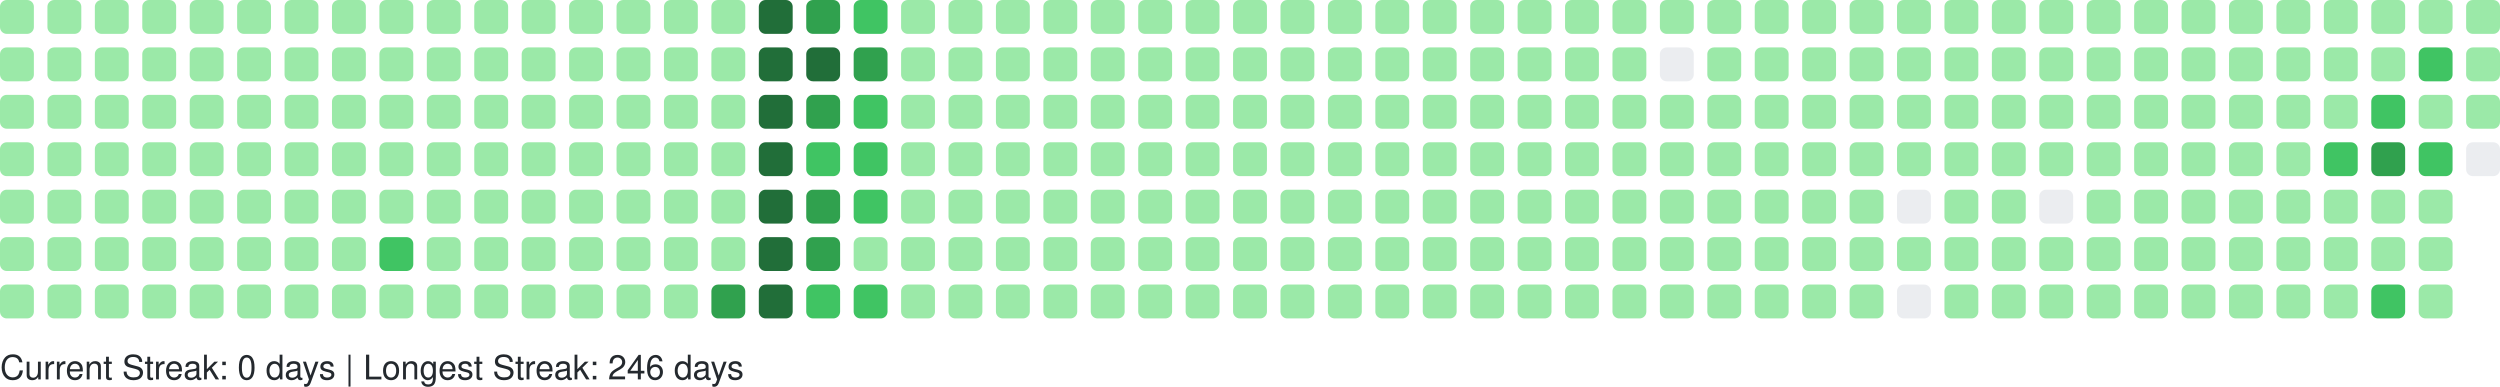
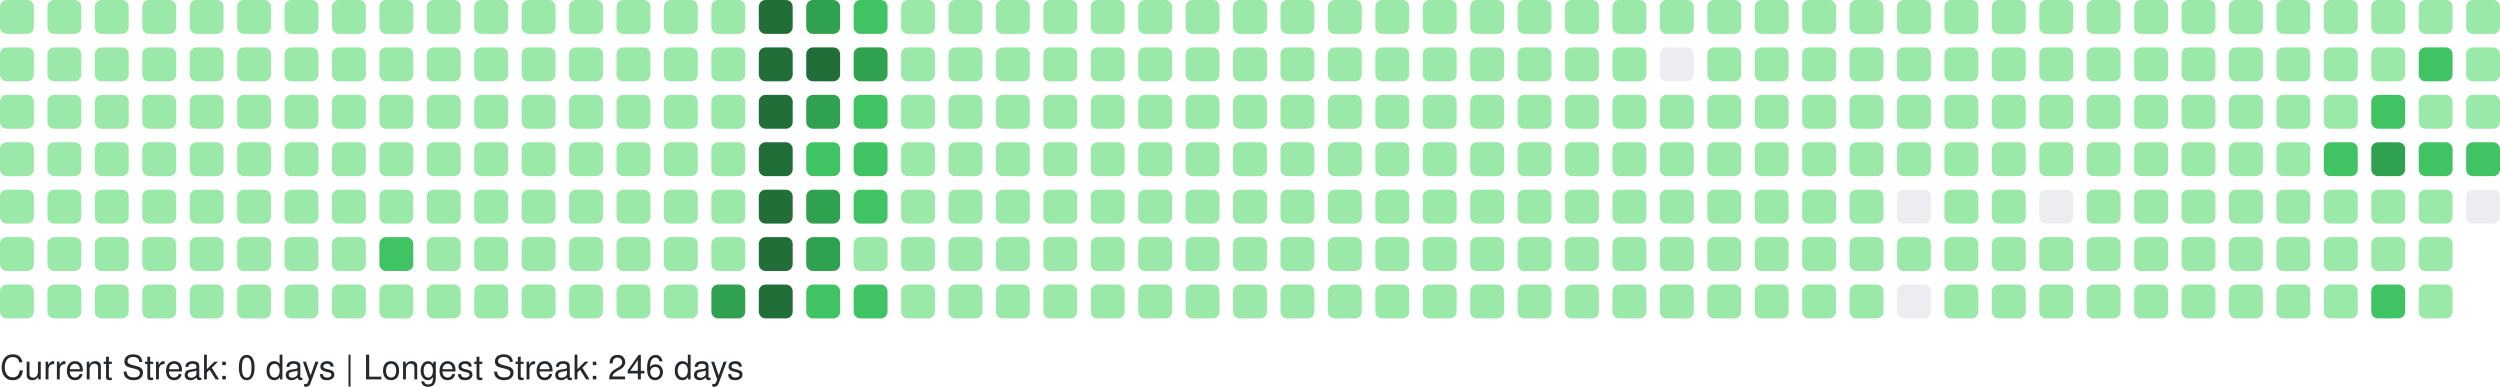
<svg xmlns="http://www.w3.org/2000/svg" width="738" height="114" viewBox="0 0 738 114" role="img" aria-label="GitHub Contributions Heatmap">
  <style>
    text { font-family: -apple-system, BlinkMacSystemFont, "Segoe UI", Helvetica, Arial, sans-serif; font-size: 10px; fill: #24292e; }
  </style>
  <g>
    <rect x="0" y="0" width="10" height="10" rx="2" ry="2" fill="#9be9a8" role="img" aria-label="1 contributions on 2025-10-26">
      </rect>
    <rect x="0" y="14" width="10" height="10" rx="2" ry="2" fill="#9be9a8" role="img" aria-label="1 contributions on 2025-10-27">
      </rect>
    <rect x="0" y="28" width="10" height="10" rx="2" ry="2" fill="#9be9a8" role="img" aria-label="2 contributions on 2025-10-28">
      </rect>
    <rect x="0" y="42" width="10" height="10" rx="2" ry="2" fill="#9be9a8" role="img" aria-label="1 contributions on 2025-10-29">
      </rect>
    <rect x="0" y="56" width="10" height="10" rx="2" ry="2" fill="#9be9a8" role="img" aria-label="2 contributions on 2025-10-30">
      </rect>
    <rect x="0" y="70" width="10" height="10" rx="2" ry="2" fill="#9be9a8" role="img" aria-label="1 contributions on 2025-10-31">
      </rect>
    <rect x="0" y="84" width="10" height="10" rx="2" ry="2" fill="#9be9a8" role="img" aria-label="6 contributions on 2025-11-01">
      </rect>
    <rect x="14" y="0" width="10" height="10" rx="2" ry="2" fill="#9be9a8" role="img" aria-label="1 contributions on 2025-11-02">
      </rect>
    <rect x="14" y="14" width="10" height="10" rx="2" ry="2" fill="#9be9a8" role="img" aria-label="1 contributions on 2025-11-03">
      </rect>
    <rect x="14" y="28" width="10" height="10" rx="2" ry="2" fill="#9be9a8" role="img" aria-label="2 contributions on 2025-11-04">
      </rect>
    <rect x="14" y="42" width="10" height="10" rx="2" ry="2" fill="#9be9a8" role="img" aria-label="1 contributions on 2025-11-05">
      </rect>
    <rect x="14" y="56" width="10" height="10" rx="2" ry="2" fill="#9be9a8" role="img" aria-label="1 contributions on 2025-11-06">
      </rect>
    <rect x="14" y="70" width="10" height="10" rx="2" ry="2" fill="#9be9a8" role="img" aria-label="1 contributions on 2025-11-07">
      </rect>
    <rect x="14" y="84" width="10" height="10" rx="2" ry="2" fill="#9be9a8" role="img" aria-label="1 contributions on 2025-11-08">
      </rect>
    <rect x="28" y="0" width="10" height="10" rx="2" ry="2" fill="#9be9a8" role="img" aria-label="2 contributions on 2025-11-09">
      </rect>
    <rect x="28" y="14" width="10" height="10" rx="2" ry="2" fill="#9be9a8" role="img" aria-label="1 contributions on 2025-11-10">
      </rect>
    <rect x="28" y="28" width="10" height="10" rx="2" ry="2" fill="#9be9a8" role="img" aria-label="1 contributions on 2025-11-11">
      </rect>
    <rect x="28" y="42" width="10" height="10" rx="2" ry="2" fill="#9be9a8" role="img" aria-label="1 contributions on 2025-11-12">
      </rect>
    <rect x="28" y="56" width="10" height="10" rx="2" ry="2" fill="#9be9a8" role="img" aria-label="1 contributions on 2025-11-13">
      </rect>
    <rect x="28" y="70" width="10" height="10" rx="2" ry="2" fill="#9be9a8" role="img" aria-label="11 contributions on 2025-11-14">
      </rect>
    <rect x="28" y="84" width="10" height="10" rx="2" ry="2" fill="#9be9a8" role="img" aria-label="1 contributions on 2025-11-15">
      </rect>
    <rect x="42" y="0" width="10" height="10" rx="2" ry="2" fill="#9be9a8" role="img" aria-label="2 contributions on 2025-11-16">
      </rect>
    <rect x="42" y="14" width="10" height="10" rx="2" ry="2" fill="#9be9a8" role="img" aria-label="2 contributions on 2025-11-17">
      </rect>
    <rect x="42" y="28" width="10" height="10" rx="2" ry="2" fill="#9be9a8" role="img" aria-label="1 contributions on 2025-11-18">
      </rect>
    <rect x="42" y="42" width="10" height="10" rx="2" ry="2" fill="#9be9a8" role="img" aria-label="2 contributions on 2025-11-19">
      </rect>
    <rect x="42" y="56" width="10" height="10" rx="2" ry="2" fill="#9be9a8" role="img" aria-label="1 contributions on 2025-11-20">
      </rect>
    <rect x="42" y="70" width="10" height="10" rx="2" ry="2" fill="#9be9a8" role="img" aria-label="1 contributions on 2025-11-21">
      </rect>
    <rect x="42" y="84" width="10" height="10" rx="2" ry="2" fill="#9be9a8" role="img" aria-label="1 contributions on 2025-11-22">
      </rect>
    <rect x="56" y="0" width="10" height="10" rx="2" ry="2" fill="#9be9a8" role="img" aria-label="1 contributions on 2025-11-23">
      </rect>
    <rect x="56" y="14" width="10" height="10" rx="2" ry="2" fill="#9be9a8" role="img" aria-label="2 contributions on 2025-11-24">
      </rect>
    <rect x="56" y="28" width="10" height="10" rx="2" ry="2" fill="#9be9a8" role="img" aria-label="1 contributions on 2025-11-25">
      </rect>
    <rect x="56" y="42" width="10" height="10" rx="2" ry="2" fill="#9be9a8" role="img" aria-label="1 contributions on 2025-11-26">
      </rect>
    <rect x="56" y="56" width="10" height="10" rx="2" ry="2" fill="#9be9a8" role="img" aria-label="1 contributions on 2025-11-27">
      </rect>
    <rect x="56" y="70" width="10" height="10" rx="2" ry="2" fill="#9be9a8" role="img" aria-label="1 contributions on 2025-11-28">
      </rect>
    <rect x="56" y="84" width="10" height="10" rx="2" ry="2" fill="#9be9a8" role="img" aria-label="1 contributions on 2025-11-29">
      </rect>
    <rect x="70" y="0" width="10" height="10" rx="2" ry="2" fill="#9be9a8" role="img" aria-label="1 contributions on 2025-11-30">
      </rect>
    <rect x="70" y="14" width="10" height="10" rx="2" ry="2" fill="#9be9a8" role="img" aria-label="2 contributions on 2025-12-01">
      </rect>
    <rect x="70" y="28" width="10" height="10" rx="2" ry="2" fill="#9be9a8" role="img" aria-label="1 contributions on 2025-12-02">
      </rect>
    <rect x="70" y="42" width="10" height="10" rx="2" ry="2" fill="#9be9a8" role="img" aria-label="1 contributions on 2025-12-03">
      </rect>
    <rect x="70" y="56" width="10" height="10" rx="2" ry="2" fill="#9be9a8" role="img" aria-label="1 contributions on 2025-12-04">
      </rect>
    <rect x="70" y="70" width="10" height="10" rx="2" ry="2" fill="#9be9a8" role="img" aria-label="2 contributions on 2025-12-05">
      </rect>
    <rect x="70" y="84" width="10" height="10" rx="2" ry="2" fill="#9be9a8" role="img" aria-label="1 contributions on 2025-12-06">
      </rect>
    <rect x="84" y="0" width="10" height="10" rx="2" ry="2" fill="#9be9a8" role="img" aria-label="1 contributions on 2025-12-07">
      </rect>
    <rect x="84" y="14" width="10" height="10" rx="2" ry="2" fill="#9be9a8" role="img" aria-label="1 contributions on 2025-12-08">
      </rect>
    <rect x="84" y="28" width="10" height="10" rx="2" ry="2" fill="#9be9a8" role="img" aria-label="1 contributions on 2025-12-09">
      </rect>
    <rect x="84" y="42" width="10" height="10" rx="2" ry="2" fill="#9be9a8" role="img" aria-label="2 contributions on 2025-12-10">
      </rect>
    <rect x="84" y="56" width="10" height="10" rx="2" ry="2" fill="#9be9a8" role="img" aria-label="12 contributions on 2025-12-11">
      </rect>
    <rect x="84" y="70" width="10" height="10" rx="2" ry="2" fill="#9be9a8" role="img" aria-label="2 contributions on 2025-12-12">
      </rect>
    <rect x="84" y="84" width="10" height="10" rx="2" ry="2" fill="#9be9a8" role="img" aria-label="1 contributions on 2025-12-13">
      </rect>
    <rect x="98" y="0" width="10" height="10" rx="2" ry="2" fill="#9be9a8" role="img" aria-label="1 contributions on 2025-12-14">
      </rect>
    <rect x="98" y="14" width="10" height="10" rx="2" ry="2" fill="#9be9a8" role="img" aria-label="2 contributions on 2025-12-15">
      </rect>
    <rect x="98" y="28" width="10" height="10" rx="2" ry="2" fill="#9be9a8" role="img" aria-label="1 contributions on 2025-12-16">
      </rect>
    <rect x="98" y="42" width="10" height="10" rx="2" ry="2" fill="#9be9a8" role="img" aria-label="1 contributions on 2025-12-17">
      </rect>
    <rect x="98" y="56" width="10" height="10" rx="2" ry="2" fill="#9be9a8" role="img" aria-label="1 contributions on 2025-12-18">
      </rect>
    <rect x="98" y="70" width="10" height="10" rx="2" ry="2" fill="#9be9a8" role="img" aria-label="1 contributions on 2025-12-19">
      </rect>
    <rect x="98" y="84" width="10" height="10" rx="2" ry="2" fill="#9be9a8" role="img" aria-label="1 contributions on 2025-12-20">
      </rect>
    <rect x="112" y="0" width="10" height="10" rx="2" ry="2" fill="#9be9a8" role="img" aria-label="1 contributions on 2025-12-21">
      </rect>
    <rect x="112" y="14" width="10" height="10" rx="2" ry="2" fill="#9be9a8" role="img" aria-label="2 contributions on 2025-12-22">
      </rect>
    <rect x="112" y="28" width="10" height="10" rx="2" ry="2" fill="#9be9a8" role="img" aria-label="11 contributions on 2025-12-23">
      </rect>
    <rect x="112" y="42" width="10" height="10" rx="2" ry="2" fill="#9be9a8" role="img" aria-label="29 contributions on 2025-12-24">
      </rect>
    <rect x="112" y="56" width="10" height="10" rx="2" ry="2" fill="#9be9a8" role="img" aria-label="25 contributions on 2025-12-25">
      </rect>
    <rect x="112" y="70" width="10" height="10" rx="2" ry="2" fill="#40c463" role="img" aria-label="64 contributions on 2025-12-26">
      </rect>
    <rect x="112" y="84" width="10" height="10" rx="2" ry="2" fill="#9be9a8" role="img" aria-label="1 contributions on 2025-12-27">
      </rect>
    <rect x="126" y="0" width="10" height="10" rx="2" ry="2" fill="#9be9a8" role="img" aria-label="1 contributions on 2025-12-28">
      </rect>
    <rect x="126" y="14" width="10" height="10" rx="2" ry="2" fill="#9be9a8" role="img" aria-label="2 contributions on 2025-12-29">
      </rect>
    <rect x="126" y="28" width="10" height="10" rx="2" ry="2" fill="#9be9a8" role="img" aria-label="1 contributions on 2025-12-30">
      </rect>
    <rect x="126" y="42" width="10" height="10" rx="2" ry="2" fill="#9be9a8" role="img" aria-label="1 contributions on 2025-12-31">
      </rect>
    <rect x="126" y="56" width="10" height="10" rx="2" ry="2" fill="#9be9a8" role="img" aria-label="1 contributions on 2026-01-01">
      </rect>
    <rect x="126" y="70" width="10" height="10" rx="2" ry="2" fill="#9be9a8" role="img" aria-label="1 contributions on 2026-01-02">
      </rect>
    <rect x="126" y="84" width="10" height="10" rx="2" ry="2" fill="#9be9a8" role="img" aria-label="2 contributions on 2026-01-03">
      </rect>
    <rect x="140" y="0" width="10" height="10" rx="2" ry="2" fill="#9be9a8" role="img" aria-label="1 contributions on 2026-01-04">
      </rect>
    <rect x="140" y="14" width="10" height="10" rx="2" ry="2" fill="#9be9a8" role="img" aria-label="2 contributions on 2026-01-05">
      </rect>
    <rect x="140" y="28" width="10" height="10" rx="2" ry="2" fill="#9be9a8" role="img" aria-label="1 contributions on 2026-01-06">
      </rect>
    <rect x="140" y="42" width="10" height="10" rx="2" ry="2" fill="#9be9a8" role="img" aria-label="2 contributions on 2026-01-07">
      </rect>
    <rect x="140" y="56" width="10" height="10" rx="2" ry="2" fill="#9be9a8" role="img" aria-label="2 contributions on 2026-01-08">
      </rect>
    <rect x="140" y="70" width="10" height="10" rx="2" ry="2" fill="#9be9a8" role="img" aria-label="1 contributions on 2026-01-09">
      </rect>
    <rect x="140" y="84" width="10" height="10" rx="2" ry="2" fill="#9be9a8" role="img" aria-label="1 contributions on 2026-01-10">
      </rect>
    <rect x="154" y="0" width="10" height="10" rx="2" ry="2" fill="#9be9a8" role="img" aria-label="1 contributions on 2026-01-11">
      </rect>
    <rect x="154" y="14" width="10" height="10" rx="2" ry="2" fill="#9be9a8" role="img" aria-label="3 contributions on 2026-01-12">
      </rect>
    <rect x="154" y="28" width="10" height="10" rx="2" ry="2" fill="#9be9a8" role="img" aria-label="16 contributions on 2026-01-13">
      </rect>
    <rect x="154" y="42" width="10" height="10" rx="2" ry="2" fill="#9be9a8" role="img" aria-label="2 contributions on 2026-01-14">
      </rect>
    <rect x="154" y="56" width="10" height="10" rx="2" ry="2" fill="#9be9a8" role="img" aria-label="6 contributions on 2026-01-15">
      </rect>
    <rect x="154" y="70" width="10" height="10" rx="2" ry="2" fill="#9be9a8" role="img" aria-label="18 contributions on 2026-01-16">
      </rect>
    <rect x="154" y="84" width="10" height="10" rx="2" ry="2" fill="#9be9a8" role="img" aria-label="1 contributions on 2026-01-17">
      </rect>
    <rect x="168" y="0" width="10" height="10" rx="2" ry="2" fill="#9be9a8" role="img" aria-label="1 contributions on 2026-01-18">
      </rect>
    <rect x="168" y="14" width="10" height="10" rx="2" ry="2" fill="#9be9a8" role="img" aria-label="2 contributions on 2026-01-19">
      </rect>
    <rect x="168" y="28" width="10" height="10" rx="2" ry="2" fill="#9be9a8" role="img" aria-label="1 contributions on 2026-01-20">
      </rect>
    <rect x="168" y="42" width="10" height="10" rx="2" ry="2" fill="#9be9a8" role="img" aria-label="2 contributions on 2026-01-21">
      </rect>
    <rect x="168" y="56" width="10" height="10" rx="2" ry="2" fill="#9be9a8" role="img" aria-label="2 contributions on 2026-01-22">
      </rect>
    <rect x="168" y="70" width="10" height="10" rx="2" ry="2" fill="#9be9a8" role="img" aria-label="3 contributions on 2026-01-23">
      </rect>
    <rect x="168" y="84" width="10" height="10" rx="2" ry="2" fill="#9be9a8" role="img" aria-label="2 contributions on 2026-01-24">
      </rect>
    <rect x="182" y="0" width="10" height="10" rx="2" ry="2" fill="#9be9a8" role="img" aria-label="2 contributions on 2026-01-25">
      </rect>
    <rect x="182" y="14" width="10" height="10" rx="2" ry="2" fill="#9be9a8" role="img" aria-label="2 contributions on 2026-01-26">
      </rect>
    <rect x="182" y="28" width="10" height="10" rx="2" ry="2" fill="#9be9a8" role="img" aria-label="1 contributions on 2026-01-27">
      </rect>
    <rect x="182" y="42" width="10" height="10" rx="2" ry="2" fill="#9be9a8" role="img" aria-label="2 contributions on 2026-01-28">
      </rect>
    <rect x="182" y="56" width="10" height="10" rx="2" ry="2" fill="#9be9a8" role="img" aria-label="4 contributions on 2026-01-29">
      </rect>
    <rect x="182" y="70" width="10" height="10" rx="2" ry="2" fill="#9be9a8" role="img" aria-label="36 contributions on 2026-01-30">
      </rect>
    <rect x="182" y="84" width="10" height="10" rx="2" ry="2" fill="#9be9a8" role="img" aria-label="1 contributions on 2026-01-31">
      </rect>
    <rect x="196" y="0" width="10" height="10" rx="2" ry="2" fill="#9be9a8" role="img" aria-label="2 contributions on 2026-02-01">
      </rect>
    <rect x="196" y="14" width="10" height="10" rx="2" ry="2" fill="#9be9a8" role="img" aria-label="3 contributions on 2026-02-02">
      </rect>
    <rect x="196" y="28" width="10" height="10" rx="2" ry="2" fill="#9be9a8" role="img" aria-label="1 contributions on 2026-02-03">
      </rect>
    <rect x="196" y="42" width="10" height="10" rx="2" ry="2" fill="#9be9a8" role="img" aria-label="2 contributions on 2026-02-04">
      </rect>
    <rect x="196" y="56" width="10" height="10" rx="2" ry="2" fill="#9be9a8" role="img" aria-label="2 contributions on 2026-02-05">
      </rect>
    <rect x="196" y="70" width="10" height="10" rx="2" ry="2" fill="#9be9a8" role="img" aria-label="1 contributions on 2026-02-06">
      </rect>
    <rect x="196" y="84" width="10" height="10" rx="2" ry="2" fill="#9be9a8" role="img" aria-label="3 contributions on 2026-02-07">
      </rect>
    <rect x="210" y="0" width="10" height="10" rx="2" ry="2" fill="#9be9a8" role="img" aria-label="2 contributions on 2026-02-08">
      </rect>
    <rect x="210" y="14" width="10" height="10" rx="2" ry="2" fill="#9be9a8" role="img" aria-label="4 contributions on 2026-02-09">
      </rect>
    <rect x="210" y="28" width="10" height="10" rx="2" ry="2" fill="#9be9a8" role="img" aria-label="2 contributions on 2026-02-10">
      </rect>
    <rect x="210" y="42" width="10" height="10" rx="2" ry="2" fill="#9be9a8" role="img" aria-label="3 contributions on 2026-02-11">
      </rect>
    <rect x="210" y="56" width="10" height="10" rx="2" ry="2" fill="#9be9a8" role="img" aria-label="2 contributions on 2026-02-12">
      </rect>
    <rect x="210" y="70" width="10" height="10" rx="2" ry="2" fill="#9be9a8" role="img" aria-label="5 contributions on 2026-02-13">
      </rect>
    <rect x="210" y="84" width="10" height="10" rx="2" ry="2" fill="#30a14e" role="img" aria-label="130 contributions on 2026-02-14">
      </rect>
    <rect x="224" y="0" width="10" height="10" rx="2" ry="2" fill="#216e39" role="img" aria-label="259 contributions on 2026-02-15">
      </rect>
    <rect x="224" y="14" width="10" height="10" rx="2" ry="2" fill="#216e39" role="img" aria-label="265 contributions on 2026-02-16">
      </rect>
    <rect x="224" y="28" width="10" height="10" rx="2" ry="2" fill="#216e39" role="img" aria-label="202 contributions on 2026-02-17">
      </rect>
    <rect x="224" y="42" width="10" height="10" rx="2" ry="2" fill="#216e39" role="img" aria-label="175 contributions on 2026-02-18">
      </rect>
    <rect x="224" y="56" width="10" height="10" rx="2" ry="2" fill="#216e39" role="img" aria-label="204 contributions on 2026-02-19">
      </rect>
    <rect x="224" y="70" width="10" height="10" rx="2" ry="2" fill="#216e39" role="img" aria-label="192 contributions on 2026-02-20">
      </rect>
    <rect x="224" y="84" width="10" height="10" rx="2" ry="2" fill="#216e39" role="img" aria-label="225 contributions on 2026-02-21">
      </rect>
    <rect x="238" y="0" width="10" height="10" rx="2" ry="2" fill="#30a14e" role="img" aria-label="159 contributions on 2026-02-22">
      </rect>
    <rect x="238" y="14" width="10" height="10" rx="2" ry="2" fill="#216e39" role="img" aria-label="170 contributions on 2026-02-23">
      </rect>
    <rect x="238" y="28" width="10" height="10" rx="2" ry="2" fill="#30a14e" role="img" aria-label="136 contributions on 2026-02-24">
      </rect>
    <rect x="238" y="42" width="10" height="10" rx="2" ry="2" fill="#40c463" role="img" aria-label="63 contributions on 2026-02-25">
      </rect>
    <rect x="238" y="56" width="10" height="10" rx="2" ry="2" fill="#30a14e" role="img" aria-label="124 contributions on 2026-02-26">
      </rect>
    <rect x="238" y="70" width="10" height="10" rx="2" ry="2" fill="#30a14e" role="img" aria-label="141 contributions on 2026-02-27">
      </rect>
    <rect x="238" y="84" width="10" height="10" rx="2" ry="2" fill="#40c463" role="img" aria-label="86 contributions on 2026-02-28">
      </rect>
    <rect x="252" y="0" width="10" height="10" rx="2" ry="2" fill="#40c463" role="img" aria-label="93 contributions on 2026-03-01">
      </rect>
    <rect x="252" y="14" width="10" height="10" rx="2" ry="2" fill="#30a14e" role="img" aria-label="115 contributions on 2026-03-02">
      </rect>
    <rect x="252" y="28" width="10" height="10" rx="2" ry="2" fill="#40c463" role="img" aria-label="86 contributions on 2026-03-03">
      </rect>
    <rect x="252" y="42" width="10" height="10" rx="2" ry="2" fill="#40c463" role="img" aria-label="75 contributions on 2026-03-04">
      </rect>
    <rect x="252" y="56" width="10" height="10" rx="2" ry="2" fill="#40c463" role="img" aria-label="67 contributions on 2026-03-05">
      </rect>
    <rect x="252" y="70" width="10" height="10" rx="2" ry="2" fill="#9be9a8" role="img" aria-label="29 contributions on 2026-03-06">
      </rect>
    <rect x="252" y="84" width="10" height="10" rx="2" ry="2" fill="#40c463" role="img" aria-label="70 contributions on 2026-03-07">
      </rect>
    <rect x="266" y="0" width="10" height="10" rx="2" ry="2" fill="#9be9a8" role="img" aria-label="13 contributions on 2026-03-08">
      </rect>
    <rect x="266" y="14" width="10" height="10" rx="2" ry="2" fill="#9be9a8" role="img" aria-label="49 contributions on 2026-03-09">
      </rect>
    <rect x="266" y="28" width="10" height="10" rx="2" ry="2" fill="#9be9a8" role="img" aria-label="48 contributions on 2026-03-10">
      </rect>
    <rect x="266" y="42" width="10" height="10" rx="2" ry="2" fill="#9be9a8" role="img" aria-label="16 contributions on 2026-03-11">
      </rect>
    <rect x="266" y="56" width="10" height="10" rx="2" ry="2" fill="#9be9a8" role="img" aria-label="1 contributions on 2026-03-12">
      </rect>
    <rect x="266" y="70" width="10" height="10" rx="2" ry="2" fill="#9be9a8" role="img" aria-label="23 contributions on 2026-03-13">
      </rect>
    <rect x="266" y="84" width="10" height="10" rx="2" ry="2" fill="#9be9a8" role="img" aria-label="2 contributions on 2026-03-14">
      </rect>
    <rect x="280" y="0" width="10" height="10" rx="2" ry="2" fill="#9be9a8" role="img" aria-label="1 contributions on 2026-03-15">
      </rect>
    <rect x="280" y="14" width="10" height="10" rx="2" ry="2" fill="#9be9a8" role="img" aria-label="2 contributions on 2026-03-16">
      </rect>
    <rect x="280" y="28" width="10" height="10" rx="2" ry="2" fill="#9be9a8" role="img" aria-label="1 contributions on 2026-03-17">
      </rect>
    <rect x="280" y="42" width="10" height="10" rx="2" ry="2" fill="#9be9a8" role="img" aria-label="1 contributions on 2026-03-18">
      </rect>
    <rect x="280" y="56" width="10" height="10" rx="2" ry="2" fill="#9be9a8" role="img" aria-label="1 contributions on 2026-03-19">
      </rect>
    <rect x="280" y="70" width="10" height="10" rx="2" ry="2" fill="#9be9a8" role="img" aria-label="1 contributions on 2026-03-20">
      </rect>
    <rect x="280" y="84" width="10" height="10" rx="2" ry="2" fill="#9be9a8" role="img" aria-label="2 contributions on 2026-03-21">
      </rect>
    <rect x="294" y="0" width="10" height="10" rx="2" ry="2" fill="#9be9a8" role="img" aria-label="1 contributions on 2026-03-22">
      </rect>
    <rect x="294" y="14" width="10" height="10" rx="2" ry="2" fill="#9be9a8" role="img" aria-label="2 contributions on 2026-03-23">
      </rect>
    <rect x="294" y="28" width="10" height="10" rx="2" ry="2" fill="#9be9a8" role="img" aria-label="2 contributions on 2026-03-24">
      </rect>
    <rect x="294" y="42" width="10" height="10" rx="2" ry="2" fill="#9be9a8" role="img" aria-label="2 contributions on 2026-03-25">
      </rect>
    <rect x="294" y="56" width="10" height="10" rx="2" ry="2" fill="#9be9a8" role="img" aria-label="1 contributions on 2026-03-26">
      </rect>
    <rect x="294" y="70" width="10" height="10" rx="2" ry="2" fill="#9be9a8" role="img" aria-label="1 contributions on 2026-03-27">
      </rect>
    <rect x="294" y="84" width="10" height="10" rx="2" ry="2" fill="#9be9a8" role="img" aria-label="1 contributions on 2026-03-28">
      </rect>
    <rect x="308" y="0" width="10" height="10" rx="2" ry="2" fill="#9be9a8" role="img" aria-label="1 contributions on 2026-03-29">
      </rect>
    <rect x="308" y="14" width="10" height="10" rx="2" ry="2" fill="#9be9a8" role="img" aria-label="2 contributions on 2026-03-30">
      </rect>
    <rect x="308" y="28" width="10" height="10" rx="2" ry="2" fill="#9be9a8" role="img" aria-label="1 contributions on 2026-03-31">
      </rect>
    <rect x="308" y="42" width="10" height="10" rx="2" ry="2" fill="#9be9a8" role="img" aria-label="2 contributions on 2026-04-01">
      </rect>
    <rect x="308" y="56" width="10" height="10" rx="2" ry="2" fill="#9be9a8" role="img" aria-label="2 contributions on 2026-04-02">
      </rect>
    <rect x="308" y="70" width="10" height="10" rx="2" ry="2" fill="#9be9a8" role="img" aria-label="2 contributions on 2026-04-03">
      </rect>
    <rect x="308" y="84" width="10" height="10" rx="2" ry="2" fill="#9be9a8" role="img" aria-label="1 contributions on 2026-04-04">
      </rect>
    <rect x="322" y="0" width="10" height="10" rx="2" ry="2" fill="#9be9a8" role="img" aria-label="2 contributions on 2026-04-05">
      </rect>
    <rect x="322" y="14" width="10" height="10" rx="2" ry="2" fill="#9be9a8" role="img" aria-label="2 contributions on 2026-04-06">
      </rect>
    <rect x="322" y="28" width="10" height="10" rx="2" ry="2" fill="#9be9a8" role="img" aria-label="1 contributions on 2026-04-07">
      </rect>
    <rect x="322" y="42" width="10" height="10" rx="2" ry="2" fill="#9be9a8" role="img" aria-label="1 contributions on 2026-04-08">
      </rect>
    <rect x="322" y="56" width="10" height="10" rx="2" ry="2" fill="#9be9a8" role="img" aria-label="1 contributions on 2026-04-09">
      </rect>
    <rect x="322" y="70" width="10" height="10" rx="2" ry="2" fill="#9be9a8" role="img" aria-label="2 contributions on 2026-04-10">
      </rect>
    <rect x="322" y="84" width="10" height="10" rx="2" ry="2" fill="#9be9a8" role="img" aria-label="1 contributions on 2026-04-11">
      </rect>
    <rect x="336" y="0" width="10" height="10" rx="2" ry="2" fill="#9be9a8" role="img" aria-label="2 contributions on 2026-04-12">
      </rect>
    <rect x="336" y="14" width="10" height="10" rx="2" ry="2" fill="#9be9a8" role="img" aria-label="2 contributions on 2026-04-13">
      </rect>
    <rect x="336" y="28" width="10" height="10" rx="2" ry="2" fill="#9be9a8" role="img" aria-label="1 contributions on 2026-04-14">
      </rect>
    <rect x="336" y="42" width="10" height="10" rx="2" ry="2" fill="#9be9a8" role="img" aria-label="1 contributions on 2026-04-15">
      </rect>
    <rect x="336" y="56" width="10" height="10" rx="2" ry="2" fill="#9be9a8" role="img" aria-label="2 contributions on 2026-04-16">
      </rect>
    <rect x="336" y="70" width="10" height="10" rx="2" ry="2" fill="#9be9a8" role="img" aria-label="1 contributions on 2026-04-17">
      </rect>
    <rect x="336" y="84" width="10" height="10" rx="2" ry="2" fill="#9be9a8" role="img" aria-label="2 contributions on 2026-04-18">
      </rect>
    <rect x="350" y="0" width="10" height="10" rx="2" ry="2" fill="#9be9a8" role="img" aria-label="1 contributions on 2026-04-19">
      </rect>
    <rect x="350" y="14" width="10" height="10" rx="2" ry="2" fill="#9be9a8" role="img" aria-label="2 contributions on 2026-04-20">
      </rect>
    <rect x="350" y="28" width="10" height="10" rx="2" ry="2" fill="#9be9a8" role="img" aria-label="2 contributions on 2026-04-21">
      </rect>
    <rect x="350" y="42" width="10" height="10" rx="2" ry="2" fill="#9be9a8" role="img" aria-label="1 contributions on 2026-04-22">
      </rect>
    <rect x="350" y="56" width="10" height="10" rx="2" ry="2" fill="#9be9a8" role="img" aria-label="1 contributions on 2026-04-23">
      </rect>
    <rect x="350" y="70" width="10" height="10" rx="2" ry="2" fill="#9be9a8" role="img" aria-label="6 contributions on 2026-04-24">
      </rect>
    <rect x="350" y="84" width="10" height="10" rx="2" ry="2" fill="#9be9a8" role="img" aria-label="1 contributions on 2026-04-25">
      </rect>
    <rect x="364" y="0" width="10" height="10" rx="2" ry="2" fill="#9be9a8" role="img" aria-label="1 contributions on 2026-04-26">
      </rect>
    <rect x="364" y="14" width="10" height="10" rx="2" ry="2" fill="#9be9a8" role="img" aria-label="2 contributions on 2026-04-27">
      </rect>
    <rect x="364" y="28" width="10" height="10" rx="2" ry="2" fill="#9be9a8" role="img" aria-label="1 contributions on 2026-04-28">
      </rect>
    <rect x="364" y="42" width="10" height="10" rx="2" ry="2" fill="#9be9a8" role="img" aria-label="1 contributions on 2026-04-29">
      </rect>
    <rect x="364" y="56" width="10" height="10" rx="2" ry="2" fill="#9be9a8" role="img" aria-label="2 contributions on 2026-04-30">
      </rect>
    <rect x="364" y="70" width="10" height="10" rx="2" ry="2" fill="#9be9a8" role="img" aria-label="1 contributions on 2026-05-01">
      </rect>
    <rect x="364" y="84" width="10" height="10" rx="2" ry="2" fill="#9be9a8" role="img" aria-label="1 contributions on 2026-05-02">
      </rect>
    <rect x="378" y="0" width="10" height="10" rx="2" ry="2" fill="#9be9a8" role="img" aria-label="2 contributions on 2026-05-03">
      </rect>
    <rect x="378" y="14" width="10" height="10" rx="2" ry="2" fill="#9be9a8" role="img" aria-label="2 contributions on 2026-05-04">
      </rect>
    <rect x="378" y="28" width="10" height="10" rx="2" ry="2" fill="#9be9a8" role="img" aria-label="1 contributions on 2026-05-05">
      </rect>
    <rect x="378" y="42" width="10" height="10" rx="2" ry="2" fill="#9be9a8" role="img" aria-label="2 contributions on 2026-05-06">
      </rect>
    <rect x="378" y="56" width="10" height="10" rx="2" ry="2" fill="#9be9a8" role="img" aria-label="1 contributions on 2026-05-07">
      </rect>
    <rect x="378" y="70" width="10" height="10" rx="2" ry="2" fill="#9be9a8" role="img" aria-label="1 contributions on 2026-05-08">
      </rect>
    <rect x="378" y="84" width="10" height="10" rx="2" ry="2" fill="#9be9a8" role="img" aria-label="1 contributions on 2026-05-09">
      </rect>
    <rect x="392" y="0" width="10" height="10" rx="2" ry="2" fill="#9be9a8" role="img" aria-label="1 contributions on 2026-05-10">
      </rect>
    <rect x="392" y="14" width="10" height="10" rx="2" ry="2" fill="#9be9a8" role="img" aria-label="3 contributions on 2026-05-11">
      </rect>
    <rect x="392" y="28" width="10" height="10" rx="2" ry="2" fill="#9be9a8" role="img" aria-label="2 contributions on 2026-05-12">
      </rect>
    <rect x="392" y="42" width="10" height="10" rx="2" ry="2" fill="#9be9a8" role="img" aria-label="1 contributions on 2026-05-13">
      </rect>
    <rect x="392" y="56" width="10" height="10" rx="2" ry="2" fill="#9be9a8" role="img" aria-label="1 contributions on 2026-05-14">
      </rect>
    <rect x="392" y="70" width="10" height="10" rx="2" ry="2" fill="#9be9a8" role="img" aria-label="1 contributions on 2026-05-15">
      </rect>
    <rect x="392" y="84" width="10" height="10" rx="2" ry="2" fill="#9be9a8" role="img" aria-label="1 contributions on 2026-05-16">
      </rect>
    <rect x="406" y="0" width="10" height="10" rx="2" ry="2" fill="#9be9a8" role="img" aria-label="1 contributions on 2026-05-17">
      </rect>
    <rect x="406" y="14" width="10" height="10" rx="2" ry="2" fill="#9be9a8" role="img" aria-label="3 contributions on 2026-05-18">
      </rect>
    <rect x="406" y="28" width="10" height="10" rx="2" ry="2" fill="#9be9a8" role="img" aria-label="1 contributions on 2026-05-19">
      </rect>
    <rect x="406" y="42" width="10" height="10" rx="2" ry="2" fill="#9be9a8" role="img" aria-label="8 contributions on 2026-05-20">
      </rect>
    <rect x="406" y="56" width="10" height="10" rx="2" ry="2" fill="#9be9a8" role="img" aria-label="1 contributions on 2026-05-21">
      </rect>
    <rect x="406" y="70" width="10" height="10" rx="2" ry="2" fill="#9be9a8" role="img" aria-label="1 contributions on 2026-05-22">
      </rect>
    <rect x="406" y="84" width="10" height="10" rx="2" ry="2" fill="#9be9a8" role="img" aria-label="1 contributions on 2026-05-23">
      </rect>
    <rect x="420" y="0" width="10" height="10" rx="2" ry="2" fill="#9be9a8" role="img" aria-label="1 contributions on 2026-05-24">
      </rect>
    <rect x="420" y="14" width="10" height="10" rx="2" ry="2" fill="#9be9a8" role="img" aria-label="2 contributions on 2026-05-25">
      </rect>
    <rect x="420" y="28" width="10" height="10" rx="2" ry="2" fill="#9be9a8" role="img" aria-label="1 contributions on 2026-05-26">
      </rect>
    <rect x="420" y="42" width="10" height="10" rx="2" ry="2" fill="#9be9a8" role="img" aria-label="2 contributions on 2026-05-27">
      </rect>
    <rect x="420" y="56" width="10" height="10" rx="2" ry="2" fill="#9be9a8" role="img" aria-label="3 contributions on 2026-05-28">
      </rect>
    <rect x="420" y="70" width="10" height="10" rx="2" ry="2" fill="#9be9a8" role="img" aria-label="1 contributions on 2026-05-29">
      </rect>
    <rect x="420" y="84" width="10" height="10" rx="2" ry="2" fill="#9be9a8" role="img" aria-label="1 contributions on 2026-05-30">
      </rect>
    <rect x="434" y="0" width="10" height="10" rx="2" ry="2" fill="#9be9a8" role="img" aria-label="2 contributions on 2026-05-31">
      </rect>
    <rect x="434" y="14" width="10" height="10" rx="2" ry="2" fill="#9be9a8" role="img" aria-label="3 contributions on 2026-06-01">
      </rect>
    <rect x="434" y="28" width="10" height="10" rx="2" ry="2" fill="#9be9a8" role="img" aria-label="4 contributions on 2026-06-02">
      </rect>
    <rect x="434" y="42" width="10" height="10" rx="2" ry="2" fill="#9be9a8" role="img" aria-label="1 contributions on 2026-06-03">
      </rect>
    <rect x="434" y="56" width="10" height="10" rx="2" ry="2" fill="#9be9a8" role="img" aria-label="3 contributions on 2026-06-04">
      </rect>
    <rect x="434" y="70" width="10" height="10" rx="2" ry="2" fill="#9be9a8" role="img" aria-label="2 contributions on 2026-06-05">
      </rect>
    <rect x="434" y="84" width="10" height="10" rx="2" ry="2" fill="#9be9a8" role="img" aria-label="1 contributions on 2026-06-06">
      </rect>
    <rect x="448" y="0" width="10" height="10" rx="2" ry="2" fill="#9be9a8" role="img" aria-label="2 contributions on 2026-06-07">
      </rect>
    <rect x="448" y="14" width="10" height="10" rx="2" ry="2" fill="#9be9a8" role="img" aria-label="2 contributions on 2026-06-08">
      </rect>
    <rect x="448" y="28" width="10" height="10" rx="2" ry="2" fill="#9be9a8" role="img" aria-label="1 contributions on 2026-06-09">
      </rect>
    <rect x="448" y="42" width="10" height="10" rx="2" ry="2" fill="#9be9a8" role="img" aria-label="1 contributions on 2026-06-10">
      </rect>
    <rect x="448" y="56" width="10" height="10" rx="2" ry="2" fill="#9be9a8" role="img" aria-label="1 contributions on 2026-06-11">
      </rect>
    <rect x="448" y="70" width="10" height="10" rx="2" ry="2" fill="#9be9a8" role="img" aria-label="1 contributions on 2026-06-12">
      </rect>
    <rect x="448" y="84" width="10" height="10" rx="2" ry="2" fill="#9be9a8" role="img" aria-label="2 contributions on 2026-06-13">
      </rect>
    <rect x="462" y="0" width="10" height="10" rx="2" ry="2" fill="#9be9a8" role="img" aria-label="1 contributions on 2026-06-14">
      </rect>
    <rect x="462" y="14" width="10" height="10" rx="2" ry="2" fill="#9be9a8" role="img" aria-label="1 contributions on 2026-06-15">
      </rect>
    <rect x="462" y="28" width="10" height="10" rx="2" ry="2" fill="#9be9a8" role="img" aria-label="1 contributions on 2026-06-16">
      </rect>
    <rect x="462" y="42" width="10" height="10" rx="2" ry="2" fill="#9be9a8" role="img" aria-label="1 contributions on 2026-06-17">
      </rect>
    <rect x="462" y="56" width="10" height="10" rx="2" ry="2" fill="#9be9a8" role="img" aria-label="2 contributions on 2026-06-18">
      </rect>
    <rect x="462" y="70" width="10" height="10" rx="2" ry="2" fill="#9be9a8" role="img" aria-label="1 contributions on 2026-06-19">
      </rect>
    <rect x="462" y="84" width="10" height="10" rx="2" ry="2" fill="#9be9a8" role="img" aria-label="2 contributions on 2026-06-20">
      </rect>
    <rect x="476" y="0" width="10" height="10" rx="2" ry="2" fill="#9be9a8" role="img" aria-label="1 contributions on 2026-06-21">
      </rect>
    <rect x="476" y="14" width="10" height="10" rx="2" ry="2" fill="#9be9a8" role="img" aria-label="1 contributions on 2026-06-22">
      </rect>
    <rect x="476" y="28" width="10" height="10" rx="2" ry="2" fill="#9be9a8" role="img" aria-label="1 contributions on 2026-06-23">
      </rect>
    <rect x="476" y="42" width="10" height="10" rx="2" ry="2" fill="#9be9a8" role="img" aria-label="2 contributions on 2026-06-24">
      </rect>
    <rect x="476" y="56" width="10" height="10" rx="2" ry="2" fill="#9be9a8" role="img" aria-label="1 contributions on 2026-06-25">
      </rect>
    <rect x="476" y="70" width="10" height="10" rx="2" ry="2" fill="#9be9a8" role="img" aria-label="1 contributions on 2026-06-26">
      </rect>
    <rect x="476" y="84" width="10" height="10" rx="2" ry="2" fill="#9be9a8" role="img" aria-label="1 contributions on 2026-06-27">
      </rect>
    <rect x="490" y="0" width="10" height="10" rx="2" ry="2" fill="#9be9a8" role="img" aria-label="1 contributions on 2026-06-28">
      </rect>
    <rect x="490" y="14" width="10" height="10" rx="2" ry="2" fill="#ebedf0" role="img" aria-label="0 contributions on 2026-06-29">
      </rect>
    <rect x="490" y="28" width="10" height="10" rx="2" ry="2" fill="#9be9a8" role="img" aria-label="1 contributions on 2026-06-30">
      </rect>
    <rect x="490" y="42" width="10" height="10" rx="2" ry="2" fill="#9be9a8" role="img" aria-label="1 contributions on 2026-07-01">
      </rect>
    <rect x="490" y="56" width="10" height="10" rx="2" ry="2" fill="#9be9a8" role="img" aria-label="2 contributions on 2026-07-02">
      </rect>
    <rect x="490" y="70" width="10" height="10" rx="2" ry="2" fill="#9be9a8" role="img" aria-label="1 contributions on 2026-07-03">
      </rect>
    <rect x="490" y="84" width="10" height="10" rx="2" ry="2" fill="#9be9a8" role="img" aria-label="1 contributions on 2026-07-04">
      </rect>
    <rect x="504" y="0" width="10" height="10" rx="2" ry="2" fill="#9be9a8" role="img" aria-label="1 contributions on 2026-07-05">
      </rect>
    <rect x="504" y="14" width="10" height="10" rx="2" ry="2" fill="#9be9a8" role="img" aria-label="2 contributions on 2026-07-06">
      </rect>
    <rect x="504" y="28" width="10" height="10" rx="2" ry="2" fill="#9be9a8" role="img" aria-label="1 contributions on 2026-07-07">
      </rect>
    <rect x="504" y="42" width="10" height="10" rx="2" ry="2" fill="#9be9a8" role="img" aria-label="1 contributions on 2026-07-08">
      </rect>
    <rect x="504" y="56" width="10" height="10" rx="2" ry="2" fill="#9be9a8" role="img" aria-label="1 contributions on 2026-07-09">
      </rect>
    <rect x="504" y="70" width="10" height="10" rx="2" ry="2" fill="#9be9a8" role="img" aria-label="1 contributions on 2026-07-10">
      </rect>
    <rect x="504" y="84" width="10" height="10" rx="2" ry="2" fill="#9be9a8" role="img" aria-label="1 contributions on 2026-07-11">
      </rect>
    <rect x="518" y="0" width="10" height="10" rx="2" ry="2" fill="#9be9a8" role="img" aria-label="1 contributions on 2026-07-12">
      </rect>
    <rect x="518" y="14" width="10" height="10" rx="2" ry="2" fill="#9be9a8" role="img" aria-label="1 contributions on 2026-07-13">
      </rect>
    <rect x="518" y="28" width="10" height="10" rx="2" ry="2" fill="#9be9a8" role="img" aria-label="1 contributions on 2026-07-14">
      </rect>
    <rect x="518" y="42" width="10" height="10" rx="2" ry="2" fill="#9be9a8" role="img" aria-label="1 contributions on 2026-07-15">
      </rect>
    <rect x="518" y="56" width="10" height="10" rx="2" ry="2" fill="#9be9a8" role="img" aria-label="1 contributions on 2026-07-16">
      </rect>
    <rect x="518" y="70" width="10" height="10" rx="2" ry="2" fill="#9be9a8" role="img" aria-label="2 contributions on 2026-07-17">
      </rect>
    <rect x="518" y="84" width="10" height="10" rx="2" ry="2" fill="#9be9a8" role="img" aria-label="1 contributions on 2026-07-18">
      </rect>
    <rect x="532" y="0" width="10" height="10" rx="2" ry="2" fill="#9be9a8" role="img" aria-label="1 contributions on 2026-07-19">
      </rect>
    <rect x="532" y="14" width="10" height="10" rx="2" ry="2" fill="#9be9a8" role="img" aria-label="1 contributions on 2026-07-20">
      </rect>
    <rect x="532" y="28" width="10" height="10" rx="2" ry="2" fill="#9be9a8" role="img" aria-label="1 contributions on 2026-07-21">
      </rect>
    <rect x="532" y="42" width="10" height="10" rx="2" ry="2" fill="#9be9a8" role="img" aria-label="1 contributions on 2026-07-22">
      </rect>
    <rect x="532" y="56" width="10" height="10" rx="2" ry="2" fill="#9be9a8" role="img" aria-label="1 contributions on 2026-07-23">
      </rect>
    <rect x="532" y="70" width="10" height="10" rx="2" ry="2" fill="#9be9a8" role="img" aria-label="1 contributions on 2026-07-24">
      </rect>
    <rect x="532" y="84" width="10" height="10" rx="2" ry="2" fill="#9be9a8" role="img" aria-label="1 contributions on 2026-07-25">
      </rect>
    <rect x="546" y="0" width="10" height="10" rx="2" ry="2" fill="#9be9a8" role="img" aria-label="1 contributions on 2026-07-26">
      </rect>
    <rect x="546" y="14" width="10" height="10" rx="2" ry="2" fill="#9be9a8" role="img" aria-label="1 contributions on 2026-07-27">
      </rect>
    <rect x="546" y="28" width="10" height="10" rx="2" ry="2" fill="#9be9a8" role="img" aria-label="1 contributions on 2026-07-28">
      </rect>
    <rect x="546" y="42" width="10" height="10" rx="2" ry="2" fill="#9be9a8" role="img" aria-label="2 contributions on 2026-07-29">
      </rect>
    <rect x="546" y="56" width="10" height="10" rx="2" ry="2" fill="#9be9a8" role="img" aria-label="1 contributions on 2026-07-30">
      </rect>
    <rect x="546" y="70" width="10" height="10" rx="2" ry="2" fill="#9be9a8" role="img" aria-label="1 contributions on 2026-07-31">
      </rect>
    <rect x="546" y="84" width="10" height="10" rx="2" ry="2" fill="#9be9a8" role="img" aria-label="1 contributions on 2026-08-01">
      </rect>
    <rect x="560" y="0" width="10" height="10" rx="2" ry="2" fill="#9be9a8" role="img" aria-label="1 contributions on 2026-08-02">
      </rect>
    <rect x="560" y="14" width="10" height="10" rx="2" ry="2" fill="#9be9a8" role="img" aria-label="1 contributions on 2026-08-03">
      </rect>
    <rect x="560" y="28" width="10" height="10" rx="2" ry="2" fill="#9be9a8" role="img" aria-label="1 contributions on 2026-08-04">
      </rect>
    <rect x="560" y="42" width="10" height="10" rx="2" ry="2" fill="#9be9a8" role="img" aria-label="1 contributions on 2026-08-05">
      </rect>
    <rect x="560" y="56" width="10" height="10" rx="2" ry="2" fill="#ebedf0" role="img" aria-label="0 contributions on 2026-08-06">
      </rect>
    <rect x="560" y="70" width="10" height="10" rx="2" ry="2" fill="#9be9a8" role="img" aria-label="2 contributions on 2026-08-07">
      </rect>
    <rect x="560" y="84" width="10" height="10" rx="2" ry="2" fill="#ebedf0" role="img" aria-label="0 contributions on 2026-08-08">
      </rect>
    <rect x="574" y="0" width="10" height="10" rx="2" ry="2" fill="#9be9a8" role="img" aria-label="1 contributions on 2026-08-09">
      </rect>
    <rect x="574" y="14" width="10" height="10" rx="2" ry="2" fill="#9be9a8" role="img" aria-label="1 contributions on 2026-08-10">
      </rect>
    <rect x="574" y="28" width="10" height="10" rx="2" ry="2" fill="#9be9a8" role="img" aria-label="1 contributions on 2026-08-11">
      </rect>
    <rect x="574" y="42" width="10" height="10" rx="2" ry="2" fill="#9be9a8" role="img" aria-label="2 contributions on 2026-08-12">
      </rect>
    <rect x="574" y="56" width="10" height="10" rx="2" ry="2" fill="#9be9a8" role="img" aria-label="1 contributions on 2026-08-13">
      </rect>
    <rect x="574" y="70" width="10" height="10" rx="2" ry="2" fill="#9be9a8" role="img" aria-label="1 contributions on 2026-08-14">
      </rect>
    <rect x="574" y="84" width="10" height="10" rx="2" ry="2" fill="#9be9a8" role="img" aria-label="2 contributions on 2026-08-15">
      </rect>
    <rect x="588" y="0" width="10" height="10" rx="2" ry="2" fill="#9be9a8" role="img" aria-label="1 contributions on 2026-08-16">
      </rect>
    <rect x="588" y="14" width="10" height="10" rx="2" ry="2" fill="#9be9a8" role="img" aria-label="1 contributions on 2026-08-17">
      </rect>
    <rect x="588" y="28" width="10" height="10" rx="2" ry="2" fill="#9be9a8" role="img" aria-label="1 contributions on 2026-08-18">
      </rect>
    <rect x="588" y="42" width="10" height="10" rx="2" ry="2" fill="#9be9a8" role="img" aria-label="1 contributions on 2026-08-19">
      </rect>
    <rect x="588" y="56" width="10" height="10" rx="2" ry="2" fill="#9be9a8" role="img" aria-label="1 contributions on 2026-08-20">
      </rect>
    <rect x="588" y="70" width="10" height="10" rx="2" ry="2" fill="#9be9a8" role="img" aria-label="1 contributions on 2026-08-21">
      </rect>
    <rect x="588" y="84" width="10" height="10" rx="2" ry="2" fill="#9be9a8" role="img" aria-label="1 contributions on 2026-08-22">
      </rect>
    <rect x="602" y="0" width="10" height="10" rx="2" ry="2" fill="#9be9a8" role="img" aria-label="2 contributions on 2026-08-23">
      </rect>
    <rect x="602" y="14" width="10" height="10" rx="2" ry="2" fill="#9be9a8" role="img" aria-label="1 contributions on 2026-08-24">
      </rect>
    <rect x="602" y="28" width="10" height="10" rx="2" ry="2" fill="#9be9a8" role="img" aria-label="1 contributions on 2026-08-25">
      </rect>
    <rect x="602" y="42" width="10" height="10" rx="2" ry="2" fill="#9be9a8" role="img" aria-label="1 contributions on 2026-08-26">
      </rect>
    <rect x="602" y="56" width="10" height="10" rx="2" ry="2" fill="#ebedf0" role="img" aria-label="0 contributions on 2026-08-27">
      </rect>
    <rect x="602" y="70" width="10" height="10" rx="2" ry="2" fill="#9be9a8" role="img" aria-label="2 contributions on 2026-08-28">
      </rect>
    <rect x="602" y="84" width="10" height="10" rx="2" ry="2" fill="#9be9a8" role="img" aria-label="1 contributions on 2026-08-29">
      </rect>
    <rect x="616" y="0" width="10" height="10" rx="2" ry="2" fill="#9be9a8" role="img" aria-label="1 contributions on 2026-08-30">
      </rect>
    <rect x="616" y="14" width="10" height="10" rx="2" ry="2" fill="#9be9a8" role="img" aria-label="1 contributions on 2026-08-31">
      </rect>
    <rect x="616" y="28" width="10" height="10" rx="2" ry="2" fill="#9be9a8" role="img" aria-label="1 contributions on 2026-09-01">
      </rect>
    <rect x="616" y="42" width="10" height="10" rx="2" ry="2" fill="#9be9a8" role="img" aria-label="1 contributions on 2026-09-02">
      </rect>
    <rect x="616" y="56" width="10" height="10" rx="2" ry="2" fill="#9be9a8" role="img" aria-label="1 contributions on 2026-09-03">
      </rect>
    <rect x="616" y="70" width="10" height="10" rx="2" ry="2" fill="#9be9a8" role="img" aria-label="1 contributions on 2026-09-04">
      </rect>
    <rect x="616" y="84" width="10" height="10" rx="2" ry="2" fill="#9be9a8" role="img" aria-label="1 contributions on 2026-09-05">
      </rect>
    <rect x="630" y="0" width="10" height="10" rx="2" ry="2" fill="#9be9a8" role="img" aria-label="1 contributions on 2026-09-06">
      </rect>
    <rect x="630" y="14" width="10" height="10" rx="2" ry="2" fill="#9be9a8" role="img" aria-label="1 contributions on 2026-09-07">
      </rect>
    <rect x="630" y="28" width="10" height="10" rx="2" ry="2" fill="#9be9a8" role="img" aria-label="1 contributions on 2026-09-08">
      </rect>
    <rect x="630" y="42" width="10" height="10" rx="2" ry="2" fill="#9be9a8" role="img" aria-label="1 contributions on 2026-09-09">
      </rect>
    <rect x="630" y="56" width="10" height="10" rx="2" ry="2" fill="#9be9a8" role="img" aria-label="1 contributions on 2026-09-10">
      </rect>
    <rect x="630" y="70" width="10" height="10" rx="2" ry="2" fill="#9be9a8" role="img" aria-label="1 contributions on 2026-09-11">
      </rect>
    <rect x="630" y="84" width="10" height="10" rx="2" ry="2" fill="#9be9a8" role="img" aria-label="1 contributions on 2026-09-12">
      </rect>
    <rect x="644" y="0" width="10" height="10" rx="2" ry="2" fill="#9be9a8" role="img" aria-label="1 contributions on 2026-09-13">
      </rect>
    <rect x="644" y="14" width="10" height="10" rx="2" ry="2" fill="#9be9a8" role="img" aria-label="1 contributions on 2026-09-14">
      </rect>
    <rect x="644" y="28" width="10" height="10" rx="2" ry="2" fill="#9be9a8" role="img" aria-label="1 contributions on 2026-09-15">
      </rect>
    <rect x="644" y="42" width="10" height="10" rx="2" ry="2" fill="#9be9a8" role="img" aria-label="1 contributions on 2026-09-16">
      </rect>
    <rect x="644" y="56" width="10" height="10" rx="2" ry="2" fill="#9be9a8" role="img" aria-label="1 contributions on 2026-09-17">
      </rect>
    <rect x="644" y="70" width="10" height="10" rx="2" ry="2" fill="#9be9a8" role="img" aria-label="1 contributions on 2026-09-18">
      </rect>
    <rect x="644" y="84" width="10" height="10" rx="2" ry="2" fill="#9be9a8" role="img" aria-label="1 contributions on 2026-09-19">
      </rect>
    <rect x="658" y="0" width="10" height="10" rx="2" ry="2" fill="#9be9a8" role="img" aria-label="1 contributions on 2026-09-20">
      </rect>
    <rect x="658" y="14" width="10" height="10" rx="2" ry="2" fill="#9be9a8" role="img" aria-label="1 contributions on 2026-09-21">
      </rect>
    <rect x="658" y="28" width="10" height="10" rx="2" ry="2" fill="#9be9a8" role="img" aria-label="1 contributions on 2026-09-22">
      </rect>
    <rect x="658" y="42" width="10" height="10" rx="2" ry="2" fill="#9be9a8" role="img" aria-label="1 contributions on 2026-09-23">
      </rect>
    <rect x="658" y="56" width="10" height="10" rx="2" ry="2" fill="#9be9a8" role="img" aria-label="1 contributions on 2026-09-24">
      </rect>
    <rect x="658" y="70" width="10" height="10" rx="2" ry="2" fill="#9be9a8" role="img" aria-label="1 contributions on 2026-09-25">
      </rect>
    <rect x="658" y="84" width="10" height="10" rx="2" ry="2" fill="#9be9a8" role="img" aria-label="1 contributions on 2026-09-26">
      </rect>
    <rect x="672" y="0" width="10" height="10" rx="2" ry="2" fill="#9be9a8" role="img" aria-label="1 contributions on 2026-09-27">
      </rect>
    <rect x="672" y="14" width="10" height="10" rx="2" ry="2" fill="#9be9a8" role="img" aria-label="7 contributions on 2026-09-28">
      </rect>
    <rect x="672" y="28" width="10" height="10" rx="2" ry="2" fill="#9be9a8" role="img" aria-label="6 contributions on 2026-09-29">
      </rect>
    <rect x="672" y="42" width="10" height="10" rx="2" ry="2" fill="#9be9a8" role="img" aria-label="9 contributions on 2026-09-30">
      </rect>
    <rect x="672" y="56" width="10" height="10" rx="2" ry="2" fill="#9be9a8" role="img" aria-label="18 contributions on 2026-10-01">
      </rect>
    <rect x="672" y="70" width="10" height="10" rx="2" ry="2" fill="#9be9a8" role="img" aria-label="10 contributions on 2026-10-02">
      </rect>
    <rect x="672" y="84" width="10" height="10" rx="2" ry="2" fill="#9be9a8" role="img" aria-label="2 contributions on 2026-10-03">
      </rect>
    <rect x="686" y="0" width="10" height="10" rx="2" ry="2" fill="#9be9a8" role="img" aria-label="28 contributions on 2026-10-04">
      </rect>
    <rect x="686" y="14" width="10" height="10" rx="2" ry="2" fill="#9be9a8" role="img" aria-label="50 contributions on 2026-10-05">
      </rect>
    <rect x="686" y="28" width="10" height="10" rx="2" ry="2" fill="#9be9a8" role="img" aria-label="48 contributions on 2026-10-06">
      </rect>
    <rect x="686" y="42" width="10" height="10" rx="2" ry="2" fill="#40c463" role="img" aria-label="93 contributions on 2026-10-07">
      </rect>
    <rect x="686" y="56" width="10" height="10" rx="2" ry="2" fill="#9be9a8" role="img" aria-label="4 contributions on 2026-10-08">
      </rect>
    <rect x="686" y="70" width="10" height="10" rx="2" ry="2" fill="#9be9a8" role="img" aria-label="2 contributions on 2026-10-09">
      </rect>
    <rect x="686" y="84" width="10" height="10" rx="2" ry="2" fill="#9be9a8" role="img" aria-label="1 contributions on 2026-10-10">
      </rect>
    <rect x="700" y="0" width="10" height="10" rx="2" ry="2" fill="#9be9a8" role="img" aria-label="1 contributions on 2026-10-11">
      </rect>
    <rect x="700" y="14" width="10" height="10" rx="2" ry="2" fill="#9be9a8" role="img" aria-label="25 contributions on 2026-10-12">
      </rect>
    <rect x="700" y="28" width="10" height="10" rx="2" ry="2" fill="#40c463" role="img" aria-label="91 contributions on 2026-10-13">
      </rect>
    <rect x="700" y="42" width="10" height="10" rx="2" ry="2" fill="#30a14e" role="img" aria-label="133 contributions on 2026-10-14">
      </rect>
    <rect x="700" y="56" width="10" height="10" rx="2" ry="2" fill="#9be9a8" role="img" aria-label="51 contributions on 2026-10-15">
      </rect>
    <rect x="700" y="70" width="10" height="10" rx="2" ry="2" fill="#9be9a8" role="img" aria-label="15 contributions on 2026-10-16">
      </rect>
    <rect x="700" y="84" width="10" height="10" rx="2" ry="2" fill="#40c463" role="img" aria-label="69 contributions on 2026-10-17">
      </rect>
    <rect x="714" y="0" width="10" height="10" rx="2" ry="2" fill="#9be9a8" role="img" aria-label="31 contributions on 2026-10-18">
      </rect>
    <rect x="714" y="14" width="10" height="10" rx="2" ry="2" fill="#40c463" role="img" aria-label="77 contributions on 2026-10-19">
      </rect>
    <rect x="714" y="28" width="10" height="10" rx="2" ry="2" fill="#9be9a8" role="img" aria-label="28 contributions on 2026-10-20">
      </rect>
    <rect x="714" y="42" width="10" height="10" rx="2" ry="2" fill="#40c463" role="img" aria-label="57 contributions on 2026-10-21">
      </rect>
    <rect x="714" y="56" width="10" height="10" rx="2" ry="2" fill="#9be9a8" role="img" aria-label="1 contributions on 2026-10-22">
      </rect>
    <rect x="714" y="70" width="10" height="10" rx="2" ry="2" fill="#9be9a8" role="img" aria-label="1 contributions on 2026-10-23">
      </rect>
    <rect x="714" y="84" width="10" height="10" rx="2" ry="2" fill="#9be9a8" role="img" aria-label="1 contributions on 2026-10-24">
      </rect>
    <rect x="728" y="0" width="10" height="10" rx="2" ry="2" fill="#9be9a8" role="img" aria-label="1 contributions on 2026-10-25">
      </rect>
    <rect x="728" y="14" width="10" height="10" rx="2" ry="2" fill="#9be9a8" role="img" aria-label="1 contributions on 2026-10-26">
      </rect>
-     <rect x="728" y="28" width="10" height="10" rx="2" ry="2" fill="#9be9a8" role="img" aria-label="1 contributions on 2026-10-27">
-       </rect>
-     <rect x="728" y="42" width="10" height="10" rx="2" ry="2" fill="#ebedf0" role="img" aria-label="0 contributions on 2026-10-28">
+     <rect x="728" y="28" width="10" height="10" rx="2" ry="2" fill="#9be9a8" role="img" aria-label="7 contributions on 2026-10-27">
+       </rect>
+     <rect x="728" y="42" width="10" height="10" rx="2" ry="2" fill="#40c463" role="img" aria-label="75 contributions on 2026-10-28">
+       </rect>
+     <rect x="728" y="56" width="10" height="10" rx="2" ry="2" fill="#ebedf0" role="img" aria-label="0 contributions on 2026-10-29">
      </rect>
  </g>
  <text x="0" y="112" aria-hidden="true">Current Streak: 0 days | Longest Streak: 246 days</text>
</svg>
